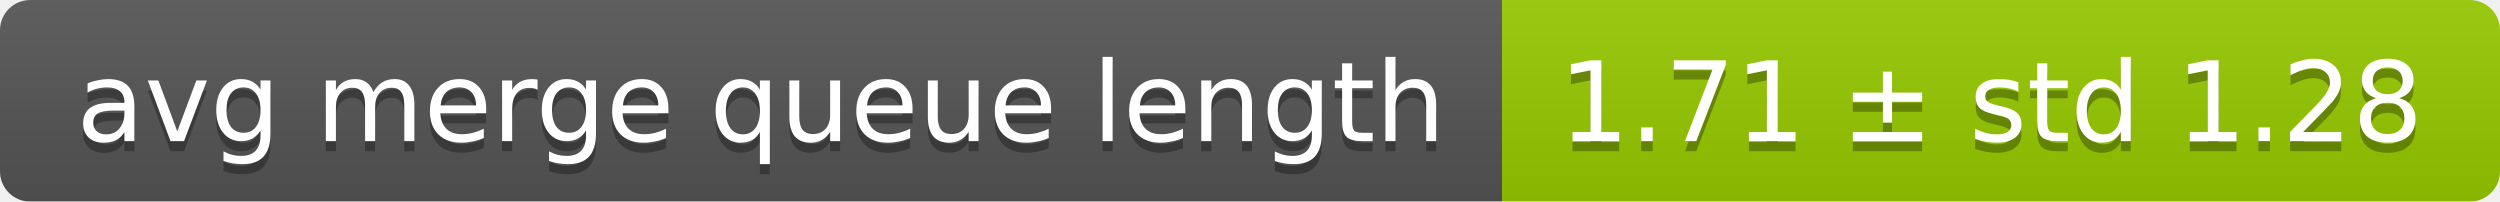
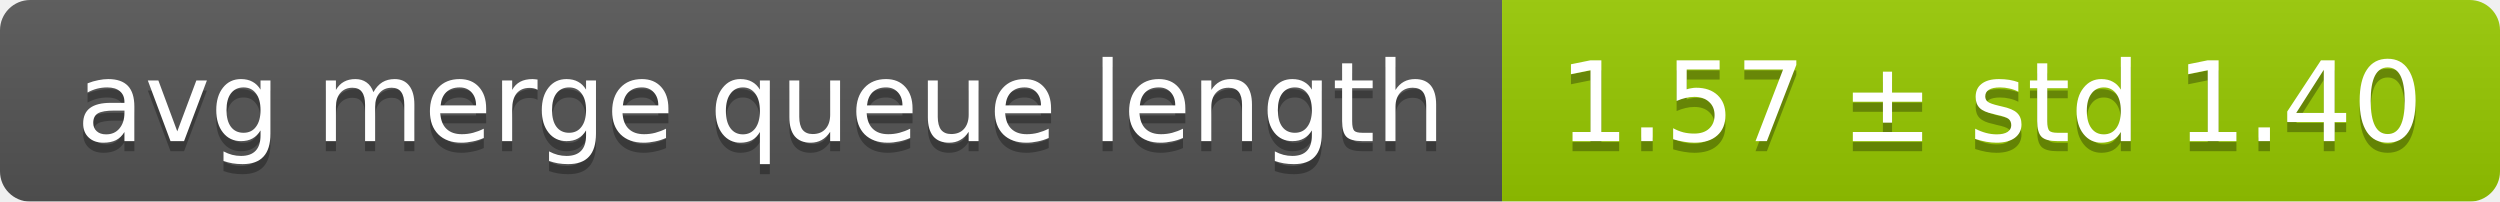
<svg xmlns="http://www.w3.org/2000/svg" width="248" height="20">
  <linearGradient id="smooth" x2="0" y2="100%">
    <stop offset="0" stop-color="#bbb" stop-opacity=".1" />
    <stop offset="1" stop-opacity=".1" />
  </linearGradient>
  <mask id="round">
    <rect width="248" height="20" rx="3" fill="#fff" />
  </mask>
  <g mask="url(#round)">
    <rect width="149" height="20" fill="#555" />
    <rect x="149" width="99" height="20" fill="#97ca00" />
    <rect width="248" height="20" fill="url(#smooth)" />
  </g>
  <g fill="#fff" text-anchor="middle" font-family="DejaVu Sans,Verdana,Geneva,sans-serif" font-size="11">
    <text x="75.5" y="15" fill="#010101" fill-opacity=".3">avg merge queue length</text>
    <text x="75.5" y="14">avg merge queue length</text>
-     <text x="197.5" y="15" fill="#010101" fill-opacity=".3">1.71 ± std 1.28</text>
-     <text x="197.5" y="14">1.71 ± std 1.28</text>
+     <text x="197.5" y="15" fill="#010101" fill-opacity=".3">1.57 ± std 1.40</text>
+     <text x="197.5" y="14">1.57 ± std 1.40</text>
  </g>
</svg>
